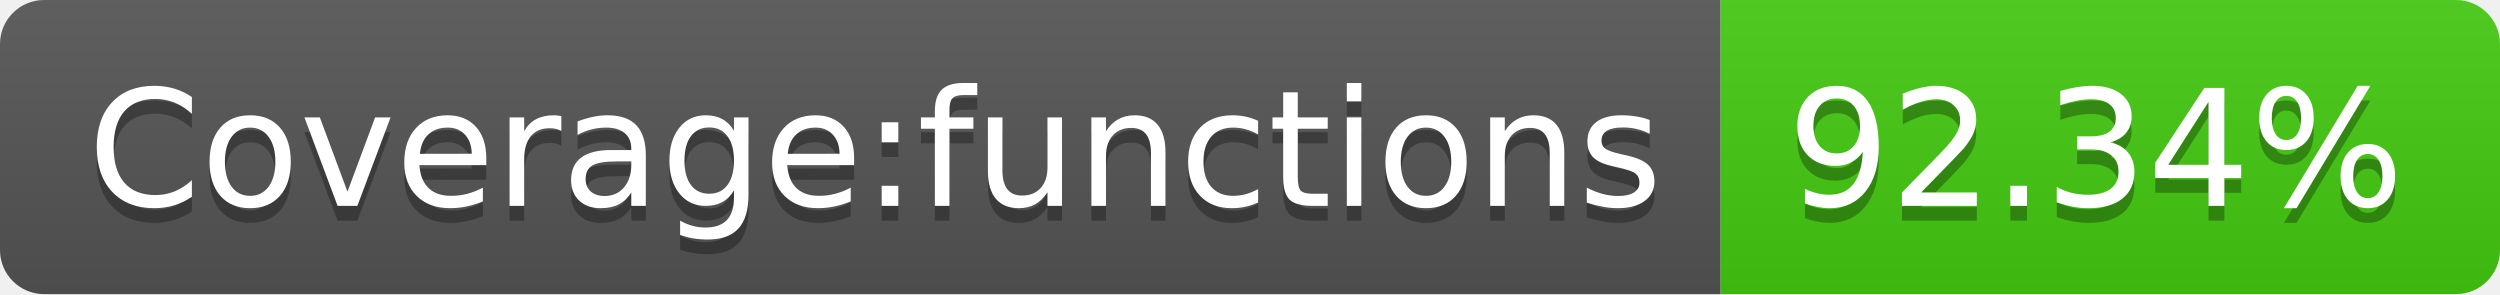
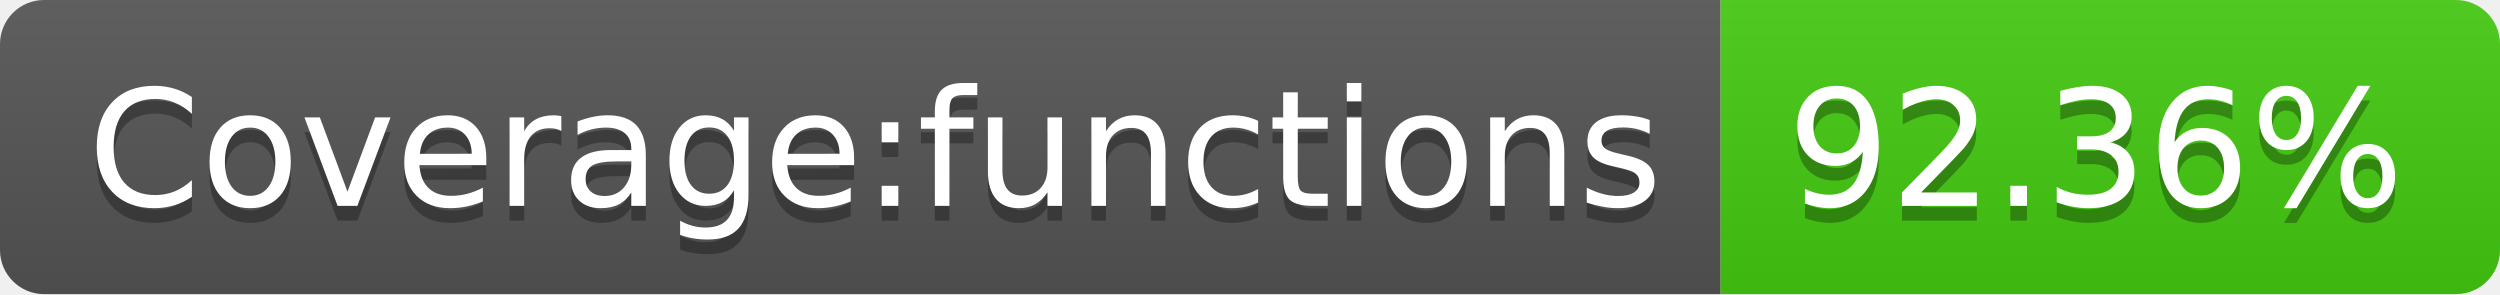
- <svg xmlns="http://www.w3.org/2000/svg" width="170" height="20" role="img" aria-label="Coverage:functions: 92.34%">
+ <svg xmlns="http://www.w3.org/2000/svg" width="170" height="20" role="img" aria-label="Coverage:functions: 92.36%">
  <linearGradient id="s" x2="0" y2="100%">
    <stop offset="0" stop-color="#bbb" stop-opacity=".1" />
    <stop offset="1" stop-opacity=".1" />
  </linearGradient>
  <clipPath id="r">
    <rect width="170" height="20" rx="3" fill="#fff" />
  </clipPath>
  <g clip-path="url(#r)">
    <rect width="117" height="20" fill="#555" />
    <rect x="117" width="53" height="20" fill="#4c1" />
    <rect width="170" height="20" fill="url(#s)" />
  </g>
  <g fill="#fff" text-anchor="middle" font-family="Verdana,Geneva,DejaVu Sans,sans-serif" text-rendering="geometricPrecision" font-size="110">
    <text aria-hidden="true" x="595" y="150" fill="#010101" fill-opacity=".3" transform="scale(.1)" textLength="1070">Coverage:functions</text>
    <text x="595" y="140" transform="scale(.1)" fill="#fff" textLength="1070">Coverage:functions</text>
-     <text aria-hidden="true" x="1425" y="150" fill="#010101" fill-opacity=".3" transform="scale(.1)" textLength="430">92.34%</text>
-     <text x="1425" y="140" transform="scale(.1)" fill="#fff" textLength="430">92.34%</text>
+     <text aria-hidden="true" x="1425" y="150" fill="#010101" fill-opacity=".3" transform="scale(.1)" textLength="430">92.36%</text>
+     <text x="1425" y="140" transform="scale(.1)" fill="#fff" textLength="430">92.36%</text>
  </g>
</svg>
